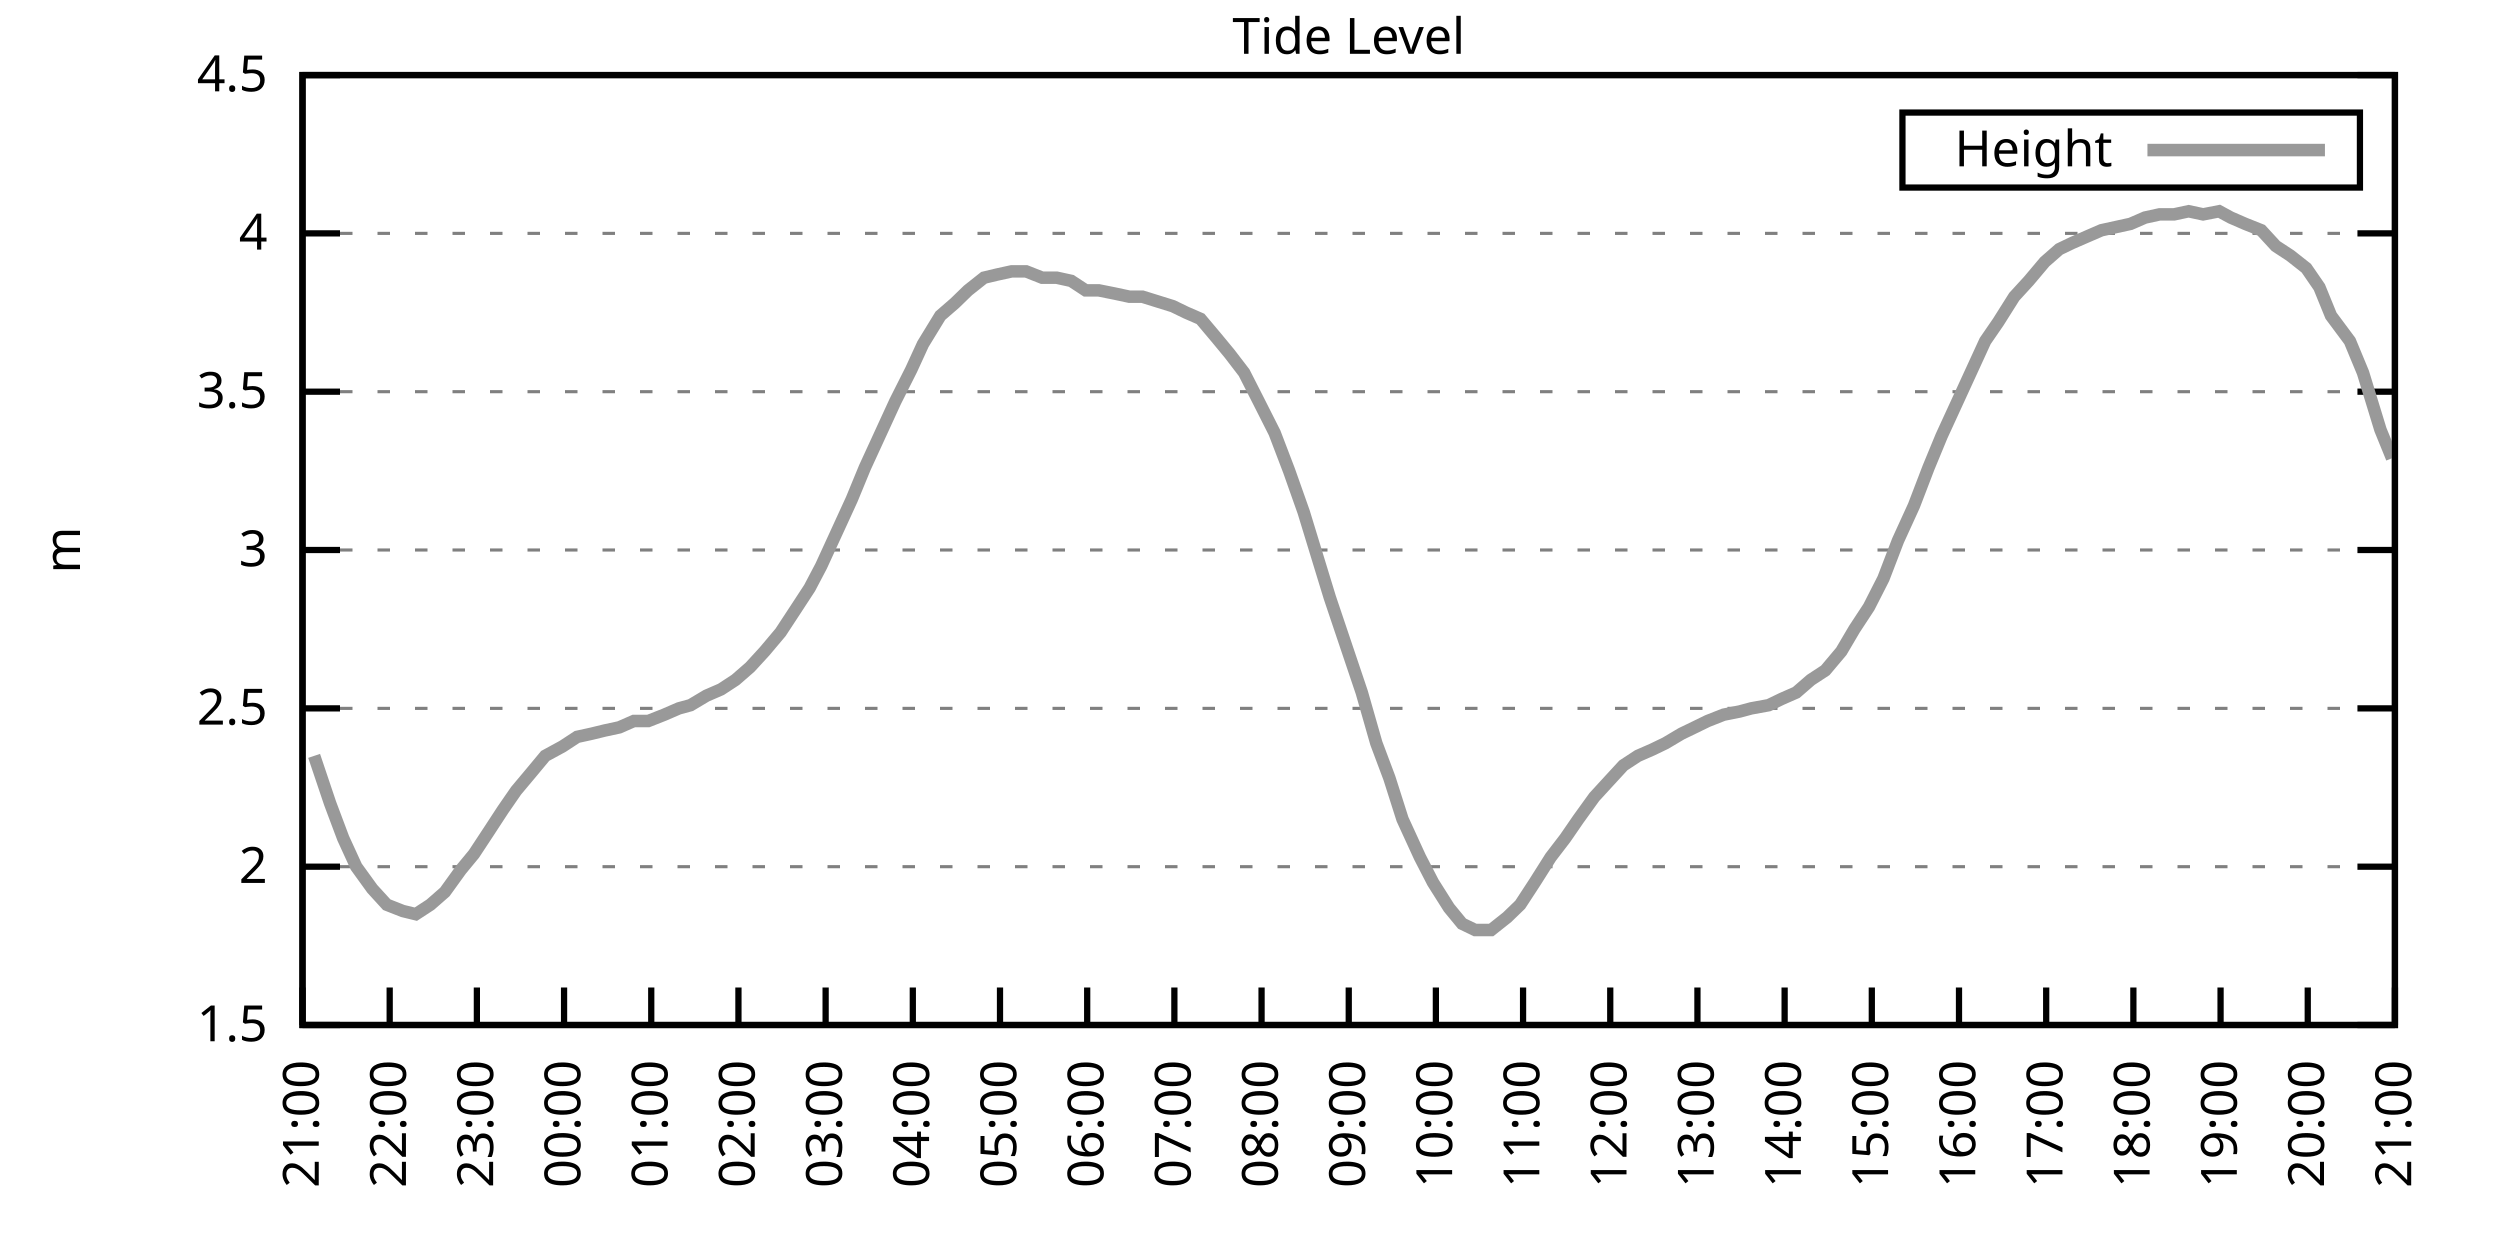
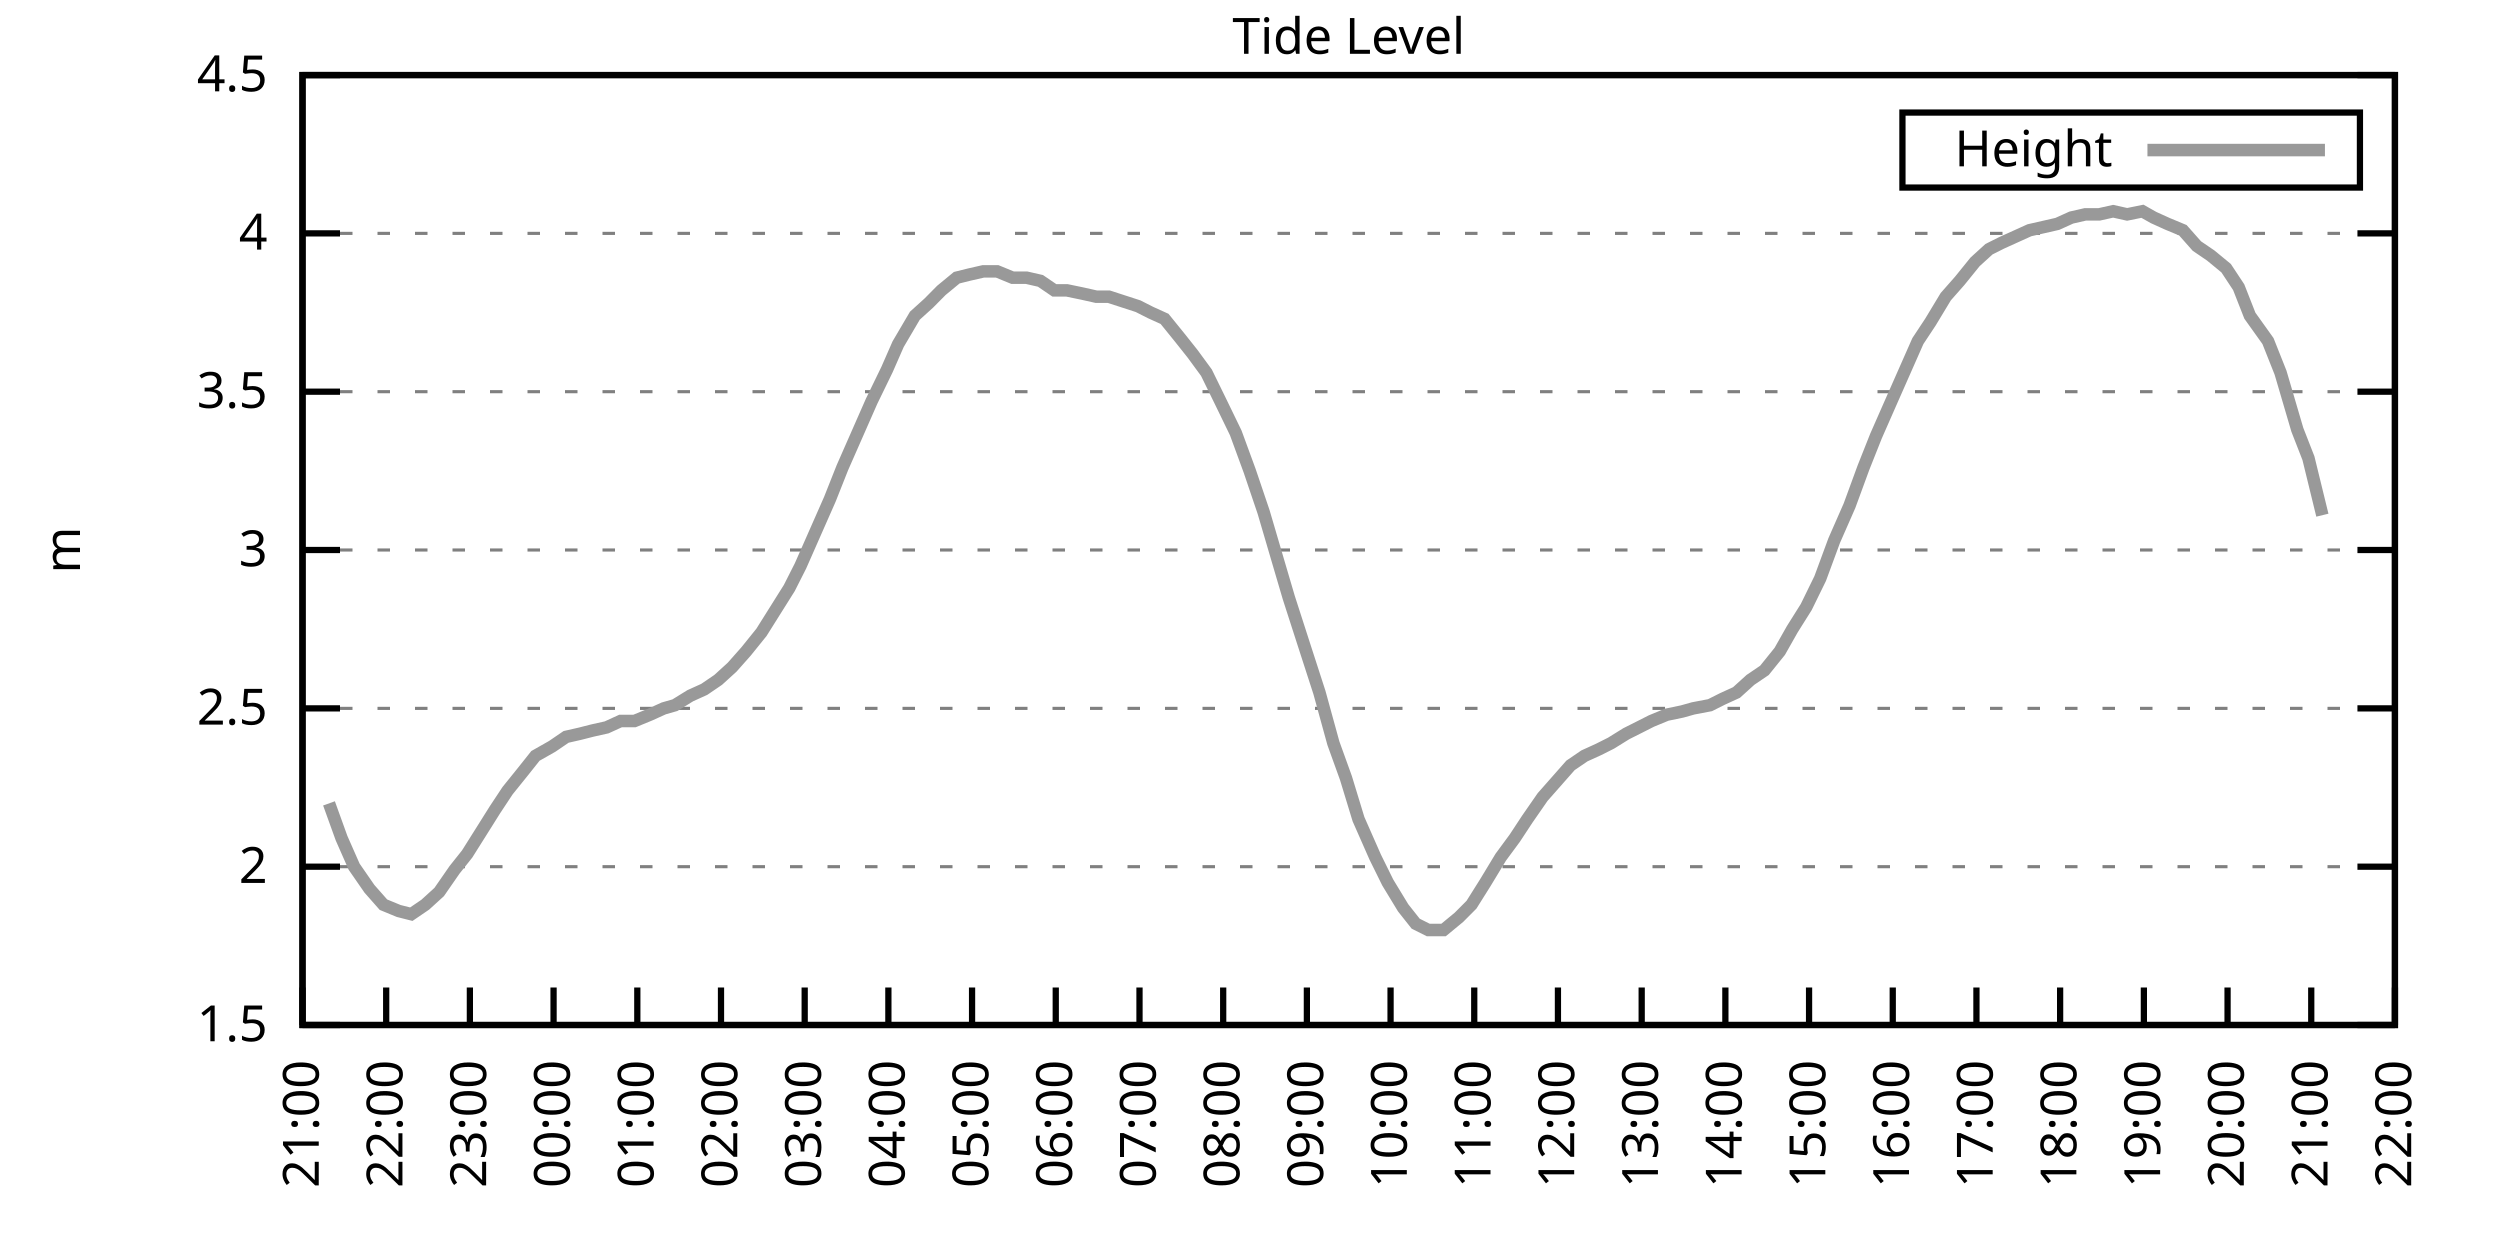
<svg xmlns="http://www.w3.org/2000/svg" xmlns:xlink="http://www.w3.org/1999/xlink" width="400" height="200" viewBox="0 0 400 200">
  <g id="gnuplot_canvas">
    <rect x="0" y="0" width="400" height="200" fill="none" />
    <defs>
      <circle id="gpDot" r="0.5" stroke-width="0.5" stroke="currentColor" />
      <path id="gpPt0" stroke-width="0.333" stroke="currentColor" d="M-1,0 h2 M0,-1 v2" />
      <path id="gpPt1" stroke-width="0.333" stroke="currentColor" d="M-1,-1 L1,1 M1,-1 L-1,1" />
      <path id="gpPt2" stroke-width="0.333" stroke="currentColor" d="M-1,0 L1,0 M0,-1 L0,1 M-1,-1 L1,1 M-1,1 L1,-1" />
      <rect id="gpPt3" stroke-width="0.333" stroke="currentColor" x="-1" y="-1" width="2" height="2" />
      <rect id="gpPt4" stroke-width="0.333" stroke="currentColor" fill="currentColor" x="-1" y="-1" width="2" height="2" />
      <circle id="gpPt5" stroke-width="0.333" stroke="currentColor" cx="0" cy="0" r="1" />
      <use xlink:href="#gpPt5" id="gpPt6" fill="currentColor" stroke="none" />
      <path id="gpPt7" stroke-width="0.333" stroke="currentColor" d="M0,-1.33 L-1.33,0.67 L1.33,0.67 z" />
      <use xlink:href="#gpPt7" id="gpPt8" fill="currentColor" stroke="none" />
      <use xlink:href="#gpPt7" id="gpPt9" stroke="currentColor" transform="rotate(180)" />
      <use xlink:href="#gpPt9" id="gpPt10" fill="currentColor" stroke="none" />
      <use xlink:href="#gpPt3" id="gpPt11" stroke="currentColor" transform="rotate(45)" />
      <use xlink:href="#gpPt11" id="gpPt12" fill="currentColor" stroke="none" />
      <path id="gpPt13" stroke-width="0.333" stroke="currentColor" d="M0,1.330 L1.265,0.411 L0.782,-1.067 L-0.782,-1.076 L-1.265,0.411 z" />
      <use xlink:href="#gpPt13" id="gpPt14" fill="currentColor" stroke="none" />
      <filter id="textbox" filterUnits="objectBoundingBox" x="0" y="0" height="1" width="1">
        <feFlood flood-color="white" flood-opacity="1" result="bgnd" />
        <feComposite in="SourceGraphic" in2="bgnd" operator="atop" />
      </filter>
      <filter id="greybox" filterUnits="objectBoundingBox" x="0" y="0" height="1" width="1">
        <feFlood flood-color="lightgrey" flood-opacity="1" result="grey" />
        <feComposite in="SourceGraphic" in2="grey" operator="atop" />
      </filter>
    </defs>
    <g fill="none" color="white" stroke="currentColor" stroke-width="1.00" stroke-linecap="butt" stroke-linejoin="miter">
</g>
    <g fill="none" color="black" stroke="currentColor" stroke-width="1.00" stroke-linecap="butt" stroke-linejoin="miter">
      <g stroke="none" shape-rendering="crispEdges">
        <polygon fill="rgb(255, 255, 255)" points="48.40,164.00 383.18,164.00 383.18,12.02 48.40,12.02 " />
      </g>
    </g>
    <g fill="none" color="black" stroke="currentColor" stroke-width="1.00" stroke-linecap="butt" stroke-linejoin="miter">
</g>
    <g fill="none" color="black" stroke="black" stroke-width="0.50" stroke-linecap="butt" stroke-linejoin="miter">
</g>
    <g fill="none" color="gray" stroke="currentColor" stroke-width="0.50" stroke-linecap="butt" stroke-linejoin="miter">
      <path stroke="gray" stroke-dasharray="2,4" class="gridline" d="M48.40,164.00 L383.19,164.00  " />
    </g>
    <g fill="none" color="gray" stroke="gray" stroke-width="1.00" stroke-linecap="butt" stroke-linejoin="miter">
</g>
    <g fill="none" color="black" stroke="currentColor" stroke-width="1.00" stroke-linecap="butt" stroke-linejoin="miter">
      <path stroke="black" d="M48.40,164.00 L54.40,164.00 M383.19,164.00 L377.19,164.00  " />
      <g transform="translate(42.80,166.60)" stroke="none" fill="black" font-family="Sans" font-size="8.00" text-anchor="end">
        <text>
          <tspan font-family="Sans"> 1.5</tspan>
        </text>
      </g>
    </g>
    <g fill="none" color="black" stroke="currentColor" stroke-width="1.00" stroke-linecap="butt" stroke-linejoin="miter">
</g>
    <g fill="none" color="black" stroke="black" stroke-width="0.50" stroke-linecap="butt" stroke-linejoin="miter">
</g>
    <g fill="none" color="gray" stroke="currentColor" stroke-width="0.50" stroke-linecap="butt" stroke-linejoin="miter">
      <path stroke="gray" stroke-dasharray="2,4" class="gridline" d="M48.40,138.67 L383.19,138.67  " />
    </g>
    <g fill="none" color="gray" stroke="gray" stroke-width="1.00" stroke-linecap="butt" stroke-linejoin="miter">
</g>
    <g fill="none" color="black" stroke="currentColor" stroke-width="1.00" stroke-linecap="butt" stroke-linejoin="miter">
      <path stroke="black" d="M48.40,138.67 L54.40,138.67 M383.19,138.67 L377.19,138.67  " />
      <g transform="translate(42.80,141.27)" stroke="none" fill="black" font-family="Sans" font-size="8.00" text-anchor="end">
        <text>
          <tspan font-family="Sans"> 2</tspan>
        </text>
      </g>
    </g>
    <g fill="none" color="black" stroke="currentColor" stroke-width="1.00" stroke-linecap="butt" stroke-linejoin="miter">
</g>
    <g fill="none" color="black" stroke="black" stroke-width="0.50" stroke-linecap="butt" stroke-linejoin="miter">
</g>
    <g fill="none" color="gray" stroke="currentColor" stroke-width="0.50" stroke-linecap="butt" stroke-linejoin="miter">
      <path stroke="gray" stroke-dasharray="2,4" class="gridline" d="M48.40,113.34 L383.19,113.34  " />
    </g>
    <g fill="none" color="gray" stroke="gray" stroke-width="1.00" stroke-linecap="butt" stroke-linejoin="miter">
</g>
    <g fill="none" color="black" stroke="currentColor" stroke-width="1.00" stroke-linecap="butt" stroke-linejoin="miter">
      <path stroke="black" d="M48.40,113.34 L54.40,113.34 M383.19,113.34 L377.19,113.34  " />
      <g transform="translate(42.80,115.94)" stroke="none" fill="black" font-family="Sans" font-size="8.00" text-anchor="end">
        <text>
          <tspan font-family="Sans"> 2.5</tspan>
        </text>
      </g>
    </g>
    <g fill="none" color="black" stroke="currentColor" stroke-width="1.00" stroke-linecap="butt" stroke-linejoin="miter">
</g>
    <g fill="none" color="black" stroke="black" stroke-width="0.50" stroke-linecap="butt" stroke-linejoin="miter">
</g>
    <g fill="none" color="gray" stroke="currentColor" stroke-width="0.50" stroke-linecap="butt" stroke-linejoin="miter">
      <path stroke="gray" stroke-dasharray="2,4" class="gridline" d="M48.40,88.00 L383.19,88.00  " />
    </g>
    <g fill="none" color="gray" stroke="gray" stroke-width="1.00" stroke-linecap="butt" stroke-linejoin="miter">
</g>
    <g fill="none" color="black" stroke="currentColor" stroke-width="1.00" stroke-linecap="butt" stroke-linejoin="miter">
      <path stroke="black" d="M48.40,88.00 L54.40,88.00 M383.19,88.00 L377.19,88.00  " />
      <g transform="translate(42.80,90.60)" stroke="none" fill="black" font-family="Sans" font-size="8.00" text-anchor="end">
        <text>
          <tspan font-family="Sans"> 3</tspan>
        </text>
      </g>
    </g>
    <g fill="none" color="black" stroke="currentColor" stroke-width="1.00" stroke-linecap="butt" stroke-linejoin="miter">
</g>
    <g fill="none" color="black" stroke="black" stroke-width="0.50" stroke-linecap="butt" stroke-linejoin="miter">
</g>
    <g fill="none" color="gray" stroke="currentColor" stroke-width="0.50" stroke-linecap="butt" stroke-linejoin="miter">
      <path stroke="gray" stroke-dasharray="2,4" class="gridline" d="M48.40,62.67 L383.19,62.67  " />
    </g>
    <g fill="none" color="gray" stroke="gray" stroke-width="1.00" stroke-linecap="butt" stroke-linejoin="miter">
</g>
    <g fill="none" color="black" stroke="currentColor" stroke-width="1.00" stroke-linecap="butt" stroke-linejoin="miter">
      <path stroke="black" d="M48.40,62.67 L54.40,62.67 M383.19,62.67 L377.19,62.67  " />
      <g transform="translate(42.80,65.27)" stroke="none" fill="black" font-family="Sans" font-size="8.00" text-anchor="end">
        <text>
          <tspan font-family="Sans"> 3.5</tspan>
        </text>
      </g>
    </g>
    <g fill="none" color="black" stroke="currentColor" stroke-width="1.00" stroke-linecap="butt" stroke-linejoin="miter">
</g>
    <g fill="none" color="black" stroke="black" stroke-width="0.50" stroke-linecap="butt" stroke-linejoin="miter">
</g>
    <g fill="none" color="gray" stroke="currentColor" stroke-width="0.50" stroke-linecap="butt" stroke-linejoin="miter">
      <path stroke="gray" stroke-dasharray="2,4" class="gridline" d="M48.40,37.34 L383.19,37.34  " />
    </g>
    <g fill="none" color="gray" stroke="gray" stroke-width="1.00" stroke-linecap="butt" stroke-linejoin="miter">
</g>
    <g fill="none" color="black" stroke="currentColor" stroke-width="1.00" stroke-linecap="butt" stroke-linejoin="miter">
      <path stroke="black" d="M48.40,37.34 L54.40,37.34 M383.19,37.34 L377.19,37.34  " />
      <g transform="translate(42.80,39.94)" stroke="none" fill="black" font-family="Sans" font-size="8.00" text-anchor="end">
        <text>
          <tspan font-family="Sans"> 4</tspan>
        </text>
      </g>
    </g>
    <g fill="none" color="black" stroke="currentColor" stroke-width="1.00" stroke-linecap="butt" stroke-linejoin="miter">
</g>
    <g fill="none" color="black" stroke="black" stroke-width="0.50" stroke-linecap="butt" stroke-linejoin="miter">
</g>
    <g fill="none" color="gray" stroke="currentColor" stroke-width="0.50" stroke-linecap="butt" stroke-linejoin="miter">
      <path stroke="gray" stroke-dasharray="2,4" class="gridline" d="M48.40,12.01 L383.19,12.01  " />
    </g>
    <g fill="none" color="gray" stroke="gray" stroke-width="1.00" stroke-linecap="butt" stroke-linejoin="miter">
</g>
    <g fill="none" color="black" stroke="currentColor" stroke-width="1.00" stroke-linecap="butt" stroke-linejoin="miter">
      <path stroke="black" d="M48.40,12.01 L54.40,12.01 M383.19,12.01 L377.19,12.01  " />
      <g transform="translate(42.80,14.61)" stroke="none" fill="black" font-family="Sans" font-size="8.00" text-anchor="end">
        <text>
          <tspan font-family="Sans"> 4.5</tspan>
        </text>
      </g>
    </g>
    <g fill="none" color="black" stroke="currentColor" stroke-width="1.00" stroke-linecap="butt" stroke-linejoin="miter">
      <path stroke="black" d="M48.40,164.00 L48.40,158.00  " />
      <g transform="translate(51.00,169.60) rotate(270.00)" stroke="none" fill="black" font-family="Sans" font-size="8.00" text-anchor="end">
        <text>
          <tspan font-family="Sans">21:00</tspan>
        </text>
      </g>
    </g>
    <g fill="none" color="black" stroke="currentColor" stroke-width="1.00" stroke-linecap="butt" stroke-linejoin="miter">
-       <path stroke="black" d="M62.35,164.00 L62.35,158.00  " />
-       <g transform="translate(64.95,169.60) rotate(270.00)" stroke="none" fill="black" font-family="Sans" font-size="8.00" text-anchor="end">
+       <path stroke="black" d="M61.79,164.00 L61.79,158.00  " />
+       <g transform="translate(64.39,169.60) rotate(270.00)" stroke="none" fill="black" font-family="Sans" font-size="8.00" text-anchor="end">
        <text>
          <tspan font-family="Sans">22:00</tspan>
        </text>
      </g>
    </g>
    <g fill="none" color="black" stroke="currentColor" stroke-width="1.00" stroke-linecap="butt" stroke-linejoin="miter">
-       <path stroke="black" d="M76.30,164.00 L76.30,158.00  " />
-       <g transform="translate(78.90,169.60) rotate(270.00)" stroke="none" fill="black" font-family="Sans" font-size="8.00" text-anchor="end">
+       <path stroke="black" d="M75.18,164.00 L75.18,158.00  " />
+       <g transform="translate(77.78,169.60) rotate(270.00)" stroke="none" fill="black" font-family="Sans" font-size="8.00" text-anchor="end">
        <text>
          <tspan font-family="Sans">23:00</tspan>
        </text>
      </g>
    </g>
    <g fill="none" color="black" stroke="currentColor" stroke-width="1.00" stroke-linecap="butt" stroke-linejoin="miter">
-       <path stroke="black" d="M90.25,164.00 L90.25,158.00  " />
-       <g transform="translate(92.85,169.60) rotate(270.00)" stroke="none" fill="black" font-family="Sans" font-size="8.00" text-anchor="end">
+       <path stroke="black" d="M88.57,164.00 L88.57,158.00  " />
+       <g transform="translate(91.17,169.60) rotate(270.00)" stroke="none" fill="black" font-family="Sans" font-size="8.00" text-anchor="end">
        <text>
          <tspan font-family="Sans">00:00</tspan>
        </text>
      </g>
    </g>
    <g fill="none" color="black" stroke="currentColor" stroke-width="1.00" stroke-linecap="butt" stroke-linejoin="miter">
-       <path stroke="black" d="M104.20,164.00 L104.20,158.00  " />
-       <g transform="translate(106.80,169.60) rotate(270.00)" stroke="none" fill="black" font-family="Sans" font-size="8.00" text-anchor="end">
+       <path stroke="black" d="M101.97,164.00 L101.97,158.00  " />
+       <g transform="translate(104.57,169.60) rotate(270.00)" stroke="none" fill="black" font-family="Sans" font-size="8.00" text-anchor="end">
        <text>
          <tspan font-family="Sans">01:00</tspan>
        </text>
      </g>
    </g>
    <g fill="none" color="black" stroke="currentColor" stroke-width="1.00" stroke-linecap="butt" stroke-linejoin="miter">
-       <path stroke="black" d="M118.15,164.00 L118.15,158.00  " />
-       <g transform="translate(120.75,169.60) rotate(270.00)" stroke="none" fill="black" font-family="Sans" font-size="8.00" text-anchor="end">
+       <path stroke="black" d="M115.36,164.00 L115.36,158.00  " />
+       <g transform="translate(117.96,169.60) rotate(270.00)" stroke="none" fill="black" font-family="Sans" font-size="8.00" text-anchor="end">
        <text>
          <tspan font-family="Sans">02:00</tspan>
        </text>
      </g>
    </g>
    <g fill="none" color="black" stroke="currentColor" stroke-width="1.00" stroke-linecap="butt" stroke-linejoin="miter">
-       <path stroke="black" d="M132.10,164.00 L132.10,158.00  " />
-       <g transform="translate(134.70,169.60) rotate(270.00)" stroke="none" fill="black" font-family="Sans" font-size="8.00" text-anchor="end">
+       <path stroke="black" d="M128.75,164.00 L128.75,158.00  " />
+       <g transform="translate(131.35,169.60) rotate(270.00)" stroke="none" fill="black" font-family="Sans" font-size="8.00" text-anchor="end">
        <text>
          <tspan font-family="Sans">03:00</tspan>
        </text>
      </g>
    </g>
    <g fill="none" color="black" stroke="currentColor" stroke-width="1.00" stroke-linecap="butt" stroke-linejoin="miter">
-       <path stroke="black" d="M146.05,164.00 L146.05,158.00  " />
-       <g transform="translate(148.65,169.60) rotate(270.00)" stroke="none" fill="black" font-family="Sans" font-size="8.00" text-anchor="end">
+       <path stroke="black" d="M142.14,164.00 L142.14,158.00  " />
+       <g transform="translate(144.74,169.60) rotate(270.00)" stroke="none" fill="black" font-family="Sans" font-size="8.00" text-anchor="end">
        <text>
          <tspan font-family="Sans">04:00</tspan>
        </text>
      </g>
    </g>
    <g fill="none" color="black" stroke="currentColor" stroke-width="1.00" stroke-linecap="butt" stroke-linejoin="miter">
-       <path stroke="black" d="M160.00,164.00 L160.00,158.00  " />
-       <g transform="translate(162.60,169.60) rotate(270.00)" stroke="none" fill="black" font-family="Sans" font-size="8.00" text-anchor="end">
+       <path stroke="black" d="M155.53,164.00 L155.53,158.00  " />
+       <g transform="translate(158.13,169.60) rotate(270.00)" stroke="none" fill="black" font-family="Sans" font-size="8.00" text-anchor="end">
        <text>
          <tspan font-family="Sans">05:00</tspan>
        </text>
      </g>
    </g>
    <g fill="none" color="black" stroke="currentColor" stroke-width="1.00" stroke-linecap="butt" stroke-linejoin="miter">
-       <path stroke="black" d="M173.95,164.00 L173.95,158.00  " />
-       <g transform="translate(176.55,169.60) rotate(270.00)" stroke="none" fill="black" font-family="Sans" font-size="8.00" text-anchor="end">
+       <path stroke="black" d="M168.92,164.00 L168.92,158.00  " />
+       <g transform="translate(171.52,169.60) rotate(270.00)" stroke="none" fill="black" font-family="Sans" font-size="8.00" text-anchor="end">
        <text>
          <tspan font-family="Sans">06:00</tspan>
        </text>
      </g>
    </g>
    <g fill="none" color="black" stroke="currentColor" stroke-width="1.00" stroke-linecap="butt" stroke-linejoin="miter">
-       <path stroke="black" d="M187.90,164.00 L187.90,158.00  " />
-       <g transform="translate(190.50,169.60) rotate(270.00)" stroke="none" fill="black" font-family="Sans" font-size="8.00" text-anchor="end">
+       <path stroke="black" d="M182.32,164.00 L182.32,158.00  " />
+       <g transform="translate(184.92,169.60) rotate(270.00)" stroke="none" fill="black" font-family="Sans" font-size="8.00" text-anchor="end">
        <text>
          <tspan font-family="Sans">07:00</tspan>
        </text>
      </g>
    </g>
    <g fill="none" color="black" stroke="currentColor" stroke-width="1.00" stroke-linecap="butt" stroke-linejoin="miter">
-       <path stroke="black" d="M201.85,164.00 L201.85,158.00  " />
-       <g transform="translate(204.45,169.60) rotate(270.00)" stroke="none" fill="black" font-family="Sans" font-size="8.00" text-anchor="end">
+       <path stroke="black" d="M195.71,164.00 L195.71,158.00  " />
+       <g transform="translate(198.31,169.60) rotate(270.00)" stroke="none" fill="black" font-family="Sans" font-size="8.00" text-anchor="end">
        <text>
          <tspan font-family="Sans">08:00</tspan>
        </text>
      </g>
    </g>
    <g fill="none" color="black" stroke="currentColor" stroke-width="1.00" stroke-linecap="butt" stroke-linejoin="miter">
-       <path stroke="black" d="M215.80,164.00 L215.80,158.00  " />
-       <g transform="translate(218.40,169.60) rotate(270.00)" stroke="none" fill="black" font-family="Sans" font-size="8.00" text-anchor="end">
+       <path stroke="black" d="M209.10,164.00 L209.10,158.00  " />
+       <g transform="translate(211.70,169.60) rotate(270.00)" stroke="none" fill="black" font-family="Sans" font-size="8.00" text-anchor="end">
        <text>
          <tspan font-family="Sans">09:00</tspan>
        </text>
      </g>
    </g>
    <g fill="none" color="black" stroke="currentColor" stroke-width="1.00" stroke-linecap="butt" stroke-linejoin="miter">
-       <path stroke="black" d="M229.74,164.00 L229.74,158.00  " />
-       <g transform="translate(232.34,169.60) rotate(270.00)" stroke="none" fill="black" font-family="Sans" font-size="8.00" text-anchor="end">
+       <path stroke="black" d="M222.49,164.00 L222.49,158.00  " />
+       <g transform="translate(225.09,169.60) rotate(270.00)" stroke="none" fill="black" font-family="Sans" font-size="8.00" text-anchor="end">
        <text>
          <tspan font-family="Sans">10:00</tspan>
        </text>
      </g>
    </g>
    <g fill="none" color="black" stroke="currentColor" stroke-width="1.00" stroke-linecap="butt" stroke-linejoin="miter">
-       <path stroke="black" d="M243.69,164.00 L243.69,158.00  " />
-       <g transform="translate(246.29,169.60) rotate(270.00)" stroke="none" fill="black" font-family="Sans" font-size="8.00" text-anchor="end">
+       <path stroke="black" d="M235.88,164.00 L235.88,158.00  " />
+       <g transform="translate(238.48,169.60) rotate(270.00)" stroke="none" fill="black" font-family="Sans" font-size="8.00" text-anchor="end">
        <text>
          <tspan font-family="Sans">11:00</tspan>
        </text>
      </g>
    </g>
    <g fill="none" color="black" stroke="currentColor" stroke-width="1.00" stroke-linecap="butt" stroke-linejoin="miter">
-       <path stroke="black" d="M257.64,164.00 L257.64,158.00  " />
-       <g transform="translate(260.24,169.60) rotate(270.00)" stroke="none" fill="black" font-family="Sans" font-size="8.00" text-anchor="end">
+       <path stroke="black" d="M249.27,164.00 L249.27,158.00  " />
+       <g transform="translate(251.87,169.60) rotate(270.00)" stroke="none" fill="black" font-family="Sans" font-size="8.00" text-anchor="end">
        <text>
          <tspan font-family="Sans">12:00</tspan>
        </text>
      </g>
    </g>
    <g fill="none" color="black" stroke="currentColor" stroke-width="1.00" stroke-linecap="butt" stroke-linejoin="miter">
-       <path stroke="black" d="M271.59,164.00 L271.59,158.00  " />
-       <g transform="translate(274.19,169.60) rotate(270.00)" stroke="none" fill="black" font-family="Sans" font-size="8.00" text-anchor="end">
+       <path stroke="black" d="M262.67,164.00 L262.67,158.00  " />
+       <g transform="translate(265.27,169.60) rotate(270.00)" stroke="none" fill="black" font-family="Sans" font-size="8.00" text-anchor="end">
        <text>
          <tspan font-family="Sans">13:00</tspan>
        </text>
      </g>
    </g>
    <g fill="none" color="black" stroke="currentColor" stroke-width="1.00" stroke-linecap="butt" stroke-linejoin="miter">
-       <path stroke="black" d="M285.54,164.00 L285.54,158.00  " />
-       <g transform="translate(288.14,169.60) rotate(270.00)" stroke="none" fill="black" font-family="Sans" font-size="8.00" text-anchor="end">
+       <path stroke="black" d="M276.06,164.00 L276.06,158.00  " />
+       <g transform="translate(278.66,169.60) rotate(270.00)" stroke="none" fill="black" font-family="Sans" font-size="8.00" text-anchor="end">
        <text>
          <tspan font-family="Sans">14:00</tspan>
        </text>
      </g>
    </g>
    <g fill="none" color="black" stroke="currentColor" stroke-width="1.00" stroke-linecap="butt" stroke-linejoin="miter">
-       <path stroke="black" d="M299.49,164.00 L299.49,158.00  " />
-       <g transform="translate(302.09,169.60) rotate(270.00)" stroke="none" fill="black" font-family="Sans" font-size="8.00" text-anchor="end">
+       <path stroke="black" d="M289.45,164.00 L289.45,158.00  " />
+       <g transform="translate(292.05,169.60) rotate(270.00)" stroke="none" fill="black" font-family="Sans" font-size="8.00" text-anchor="end">
        <text>
          <tspan font-family="Sans">15:00</tspan>
        </text>
      </g>
    </g>
    <g fill="none" color="black" stroke="currentColor" stroke-width="1.00" stroke-linecap="butt" stroke-linejoin="miter">
-       <path stroke="black" d="M313.44,164.00 L313.44,158.00  " />
-       <g transform="translate(316.04,169.60) rotate(270.00)" stroke="none" fill="black" font-family="Sans" font-size="8.00" text-anchor="end">
+       <path stroke="black" d="M302.84,164.00 L302.84,158.00  " />
+       <g transform="translate(305.44,169.60) rotate(270.00)" stroke="none" fill="black" font-family="Sans" font-size="8.00" text-anchor="end">
        <text>
          <tspan font-family="Sans">16:00</tspan>
        </text>
      </g>
    </g>
    <g fill="none" color="black" stroke="currentColor" stroke-width="1.00" stroke-linecap="butt" stroke-linejoin="miter">
-       <path stroke="black" d="M327.39,164.00 L327.39,158.00  " />
-       <g transform="translate(329.99,169.60) rotate(270.00)" stroke="none" fill="black" font-family="Sans" font-size="8.00" text-anchor="end">
+       <path stroke="black" d="M316.23,164.00 L316.23,158.00  " />
+       <g transform="translate(318.83,169.60) rotate(270.00)" stroke="none" fill="black" font-family="Sans" font-size="8.00" text-anchor="end">
        <text>
          <tspan font-family="Sans">17:00</tspan>
        </text>
      </g>
    </g>
    <g fill="none" color="black" stroke="currentColor" stroke-width="1.00" stroke-linecap="butt" stroke-linejoin="miter">
-       <path stroke="black" d="M341.34,164.00 L341.34,158.00  " />
-       <g transform="translate(343.94,169.60) rotate(270.00)" stroke="none" fill="black" font-family="Sans" font-size="8.00" text-anchor="end">
+       <path stroke="black" d="M329.62,164.00 L329.62,158.00  " />
+       <g transform="translate(332.22,169.60) rotate(270.00)" stroke="none" fill="black" font-family="Sans" font-size="8.00" text-anchor="end">
        <text>
          <tspan font-family="Sans">18:00</tspan>
        </text>
      </g>
    </g>
    <g fill="none" color="black" stroke="currentColor" stroke-width="1.00" stroke-linecap="butt" stroke-linejoin="miter">
-       <path stroke="black" d="M355.29,164.00 L355.29,158.00  " />
-       <g transform="translate(357.89,169.60) rotate(270.00)" stroke="none" fill="black" font-family="Sans" font-size="8.00" text-anchor="end">
+       <path stroke="black" d="M343.02,164.00 L343.02,158.00  " />
+       <g transform="translate(345.62,169.60) rotate(270.00)" stroke="none" fill="black" font-family="Sans" font-size="8.00" text-anchor="end">
        <text>
          <tspan font-family="Sans">19:00</tspan>
        </text>
      </g>
    </g>
    <g fill="none" color="black" stroke="currentColor" stroke-width="1.00" stroke-linecap="butt" stroke-linejoin="miter">
-       <path stroke="black" d="M369.24,164.00 L369.24,158.00  " />
-       <g transform="translate(371.84,169.60) rotate(270.00)" stroke="none" fill="black" font-family="Sans" font-size="8.00" text-anchor="end">
+       <path stroke="black" d="M356.41,164.00 L356.41,158.00  " />
+       <g transform="translate(359.01,169.60) rotate(270.00)" stroke="none" fill="black" font-family="Sans" font-size="8.00" text-anchor="end">
        <text>
          <tspan font-family="Sans">20:00</tspan>
+         </text>
+       </g>
+     </g>
+     <g fill="none" color="black" stroke="currentColor" stroke-width="1.00" stroke-linecap="butt" stroke-linejoin="miter">
+       <path stroke="black" d="M369.80,164.00 L369.80,158.00  " />
+       <g transform="translate(372.40,169.60) rotate(270.00)" stroke="none" fill="black" font-family="Sans" font-size="8.00" text-anchor="end">
+         <text>
+           <tspan font-family="Sans">21:00</tspan>
        </text>
      </g>
    </g>
    <g fill="none" color="black" stroke="currentColor" stroke-width="1.00" stroke-linecap="butt" stroke-linejoin="miter">
      <path stroke="black" d="M383.19,164.00 L383.19,158.00  " />
      <g transform="translate(385.79,169.60) rotate(270.00)" stroke="none" fill="black" font-family="Sans" font-size="8.00" text-anchor="end">
        <text>
-           <tspan font-family="Sans">21:00</tspan>
+           <tspan font-family="Sans">22:00</tspan>
        </text>
      </g>
    </g>
    <g fill="none" color="black" stroke="currentColor" stroke-width="1.00" stroke-linecap="butt" stroke-linejoin="miter">
</g>
    <g fill="none" color="black" stroke="currentColor" stroke-width="1.00" stroke-linecap="butt" stroke-linejoin="miter">
      <path stroke="black" d="M48.40,12.01 L48.40,164.00 L383.19,164.00 L383.19,12.01 L48.40,12.01 Z  " />
    </g>
    <g fill="none" color="black" stroke="currentColor" stroke-width="1.00" stroke-linecap="butt" stroke-linejoin="miter">
</g>
    <g fill="none" color="black" stroke="currentColor" stroke-width="1.00" stroke-linecap="butt" stroke-linejoin="miter">
      <path stroke="black" d="M304.39,30.01 L304.39,18.01 L377.59,18.01 L377.59,30.01 L304.39,30.01 Z  " />
    </g>
    <g id="Tide_level_plot_1">
      <g fill="none" color="white" stroke="black" stroke-width="2.00" stroke-linecap="butt" stroke-linejoin="miter">
</g>
      <g fill="none" color="black" stroke="currentColor" stroke-width="2.00" stroke-linecap="butt" stroke-linejoin="miter">
        <g transform="translate(337.99,26.61)" stroke="none" fill="black" font-family="Sans" font-size="8.00" text-anchor="end">
          <text>
            <tspan font-family="Sans">Height</tspan>
          </text>
        </g>
      </g>
      <g fill="none" color="black" stroke="currentColor" stroke-width="2.00" stroke-linecap="butt" stroke-linejoin="miter">
-         <path stroke="rgb(153, 153, 153)" d="M343.59,24.01 L371.99,24.01 M50.26,120.94 L52.82,128.54 L54.91,134.11 L57.00,138.67 L59.56,142.21 L61.88,144.75   L64.44,145.76 L66.53,146.27 L68.86,144.75 L71.18,142.72 L73.74,139.17 L75.83,136.64 L78.16,133.10 L80.48,129.55   L82.58,126.51 L85.13,123.47 L87.23,120.94 L90.02,119.42 L92.34,117.90 L94.67,117.39 L96.76,116.88 L99.08,116.38   L101.41,115.36 L103.73,115.36 L106.29,114.35 L108.62,113.34 L110.48,112.83 L113.03,111.31 L115.36,110.30 L117.68,108.78   L120.01,106.75 L122.33,104.22 L124.89,101.18 L127.22,97.63 L129.54,94.08 L131.40,90.54 L134.19,84.46 L136.28,79.90   L138.37,74.83 L140.93,69.26 L143.26,64.19 L145.81,59.13 L147.67,55.07 L150.46,50.51 L152.79,48.49 L154.88,46.46   L157.44,44.43 L159.53,43.93 L161.86,43.42 L164.18,43.42 L166.74,44.43 L169.06,44.43 L171.39,44.94 L173.71,46.46   L175.81,46.46 L178.36,46.97 L180.69,47.47 L182.78,47.47 L187.66,48.99 L189.76,50.01 L192.08,51.02 L194.64,54.06   L196.73,56.59 L199.06,59.63 L201.38,64.19 L203.94,69.26 L206.26,75.34 L208.59,81.93 L210.91,89.52 L212.77,95.60   L215.33,103.20 L217.89,110.80 L220.21,118.91 L222.30,124.48 L224.40,131.07 L227.19,137.15 L229.28,141.20 L231.84,145.25   L233.93,147.79 L236.02,148.80 L238.58,148.80 L241.14,146.77 L243.23,144.75 L245.55,141.20 L248.11,137.15 L250.44,134.11   L252.53,131.07 L255.09,127.52 L257.41,124.99 L259.74,122.46 L262.06,120.94 L264.39,119.92 L266.48,118.91 L269.04,117.39   L271.13,116.38 L273.22,115.36 L275.78,114.35 L278.34,113.84 L280.20,113.34 L282.99,112.83 L285.08,111.82 L287.40,110.80   L289.73,108.78 L292.05,107.26 L294.61,104.22 L296.70,100.67 L299.03,97.12 L301.35,92.56 L303.68,86.49 L306.23,80.91   L308.56,74.83 L310.65,69.77 L312.98,64.70 L317.63,54.57 L319.72,51.53 L322.28,47.47 L324.60,44.94 L327.16,41.90   L329.48,39.87 L331.58,38.86 L333.90,37.85 L336.23,36.84 L338.55,36.33 L340.88,35.82 L343.20,34.81 L345.53,34.30   L347.85,34.30 L350.18,33.80 L352.50,34.30 L355.06,33.80 L356.92,34.81 L359.24,35.82 L361.80,36.84 L364.13,39.37   L366.45,40.89 L369.01,42.91 L371.10,45.95 L372.96,50.51 L375.98,54.57 L378.08,59.63 L380.87,68.75 L382.73,73.31    " />
+         <path stroke="rgb(153, 153, 153)" d="M343.59,24.01 L371.99,24.01 M52.64,128.54 L54.65,134.11 L56.66,138.67 L59.11,142.21 L61.35,144.75 L63.80,145.76   L65.81,146.27 L68.04,144.75 L70.27,142.72 L72.73,139.17 L74.74,136.64 L76.97,133.10 L79.20,129.55 L81.21,126.51   L83.66,123.47 L85.67,120.94 L88.35,119.42 L90.58,117.90 L92.82,117.39 L94.82,116.88 L97.06,116.38 L99.29,115.36   L101.52,115.36 L103.98,114.35 L106.21,113.34 L107.99,112.83 L110.45,111.31 L112.68,110.30 L114.91,108.78 L117.14,106.75   L119.38,104.22 L121.83,101.18 L124.06,97.63 L126.29,94.08 L128.08,90.54 L130.76,84.46 L132.77,79.90 L134.78,74.83   L137.23,69.26 L139.46,64.19 L141.92,59.13 L143.70,55.07 L146.38,50.51 L148.61,48.49 L150.62,46.46 L153.08,44.43   L155.09,43.93 L157.32,43.42 L159.55,43.42 L162.01,44.43 L164.24,44.43 L166.47,44.94 L168.70,46.46 L170.71,46.46   L173.17,46.97 L175.40,47.47 L177.41,47.47 L182.09,48.99 L184.10,50.01 L186.33,51.02 L188.79,54.06 L190.80,56.59   L193.03,59.63 L195.26,64.19 L197.72,69.26 L199.95,75.34 L202.18,81.93 L204.41,89.52 L206.20,95.60 L208.65,103.20   L211.11,110.80 L213.34,118.91 L215.35,124.48 L217.36,131.07 L220.04,137.15 L222.04,141.20 L224.50,145.25 L226.51,147.79   L228.52,148.80 L230.97,148.80 L233.43,146.77 L235.44,144.75 L237.67,141.20 L240.12,137.15 L242.36,134.11 L244.36,131.07   L246.82,127.52 L249.05,124.99 L251.28,122.46 L253.51,120.94 L255.75,119.92 L257.76,118.91 L260.21,117.39 L262.22,116.38   L264.23,115.36 L266.68,114.35 L269.14,113.84 L270.92,113.34 L273.60,112.83 L275.61,111.82 L277.84,110.80 L280.07,108.78   L282.31,107.26 L284.76,104.22 L286.77,100.67 L289.00,97.12 L291.23,92.56 L293.47,86.49 L295.92,80.91 L298.15,74.83   L300.16,69.77 L302.39,64.70 L306.86,54.57 L308.87,51.53 L311.32,47.47 L313.55,44.94 L316.01,41.90 L318.24,39.87   L320.25,38.86 L322.48,37.85 L324.71,36.84 L326.95,36.33 L329.18,35.82 L331.41,34.81 L333.64,34.30 L335.87,34.30   L338.10,33.80 L340.34,34.30 L342.79,33.80 L344.58,34.81 L346.81,35.82 L349.26,36.84 L351.50,39.37 L353.73,40.89   L356.18,42.91 L358.19,45.95 L359.98,50.51 L362.88,54.57 L364.89,59.63 L367.57,68.75 L369.35,73.31 L371.58,82.43    " />
      </g>
    </g>
    <g fill="none" color="black" stroke="currentColor" stroke-width="2.00" stroke-linecap="butt" stroke-linejoin="miter">
</g>
    <g fill="none" color="black" stroke="black" stroke-width="1.00" stroke-linecap="butt" stroke-linejoin="miter">
</g>
    <g fill="none" color="black" stroke="currentColor" stroke-width="1.00" stroke-linecap="butt" stroke-linejoin="miter">
      <path stroke="black" d="M48.40,12.01 L48.40,164.00 L383.19,164.00 L383.19,12.01 L48.40,12.01 Z  " />
      <g transform="translate(12.80,88.01) rotate(270.00)" stroke="none" fill="black" font-family="Sans" font-size="8.00" text-anchor="middle">
        <text>
          <tspan font-family="Sans">m</tspan>
        </text>
      </g>
    </g>
    <g fill="none" color="black" stroke="currentColor" stroke-width="1.00" stroke-linecap="butt" stroke-linejoin="miter">
</g>
    <g fill="none" color="black" stroke="currentColor" stroke-width="1.00" stroke-linecap="butt" stroke-linejoin="miter">
      <g transform="translate(215.79,8.61)" stroke="none" fill="black" font-family="Sans" font-size="8.00" text-anchor="middle">
        <text>
          <tspan font-family="Sans">Tide Level</tspan>
        </text>
      </g>
    </g>
    <g fill="none" color="black" stroke="currentColor" stroke-width="1.00" stroke-linecap="butt" stroke-linejoin="miter">
</g>
  </g>
</svg>
